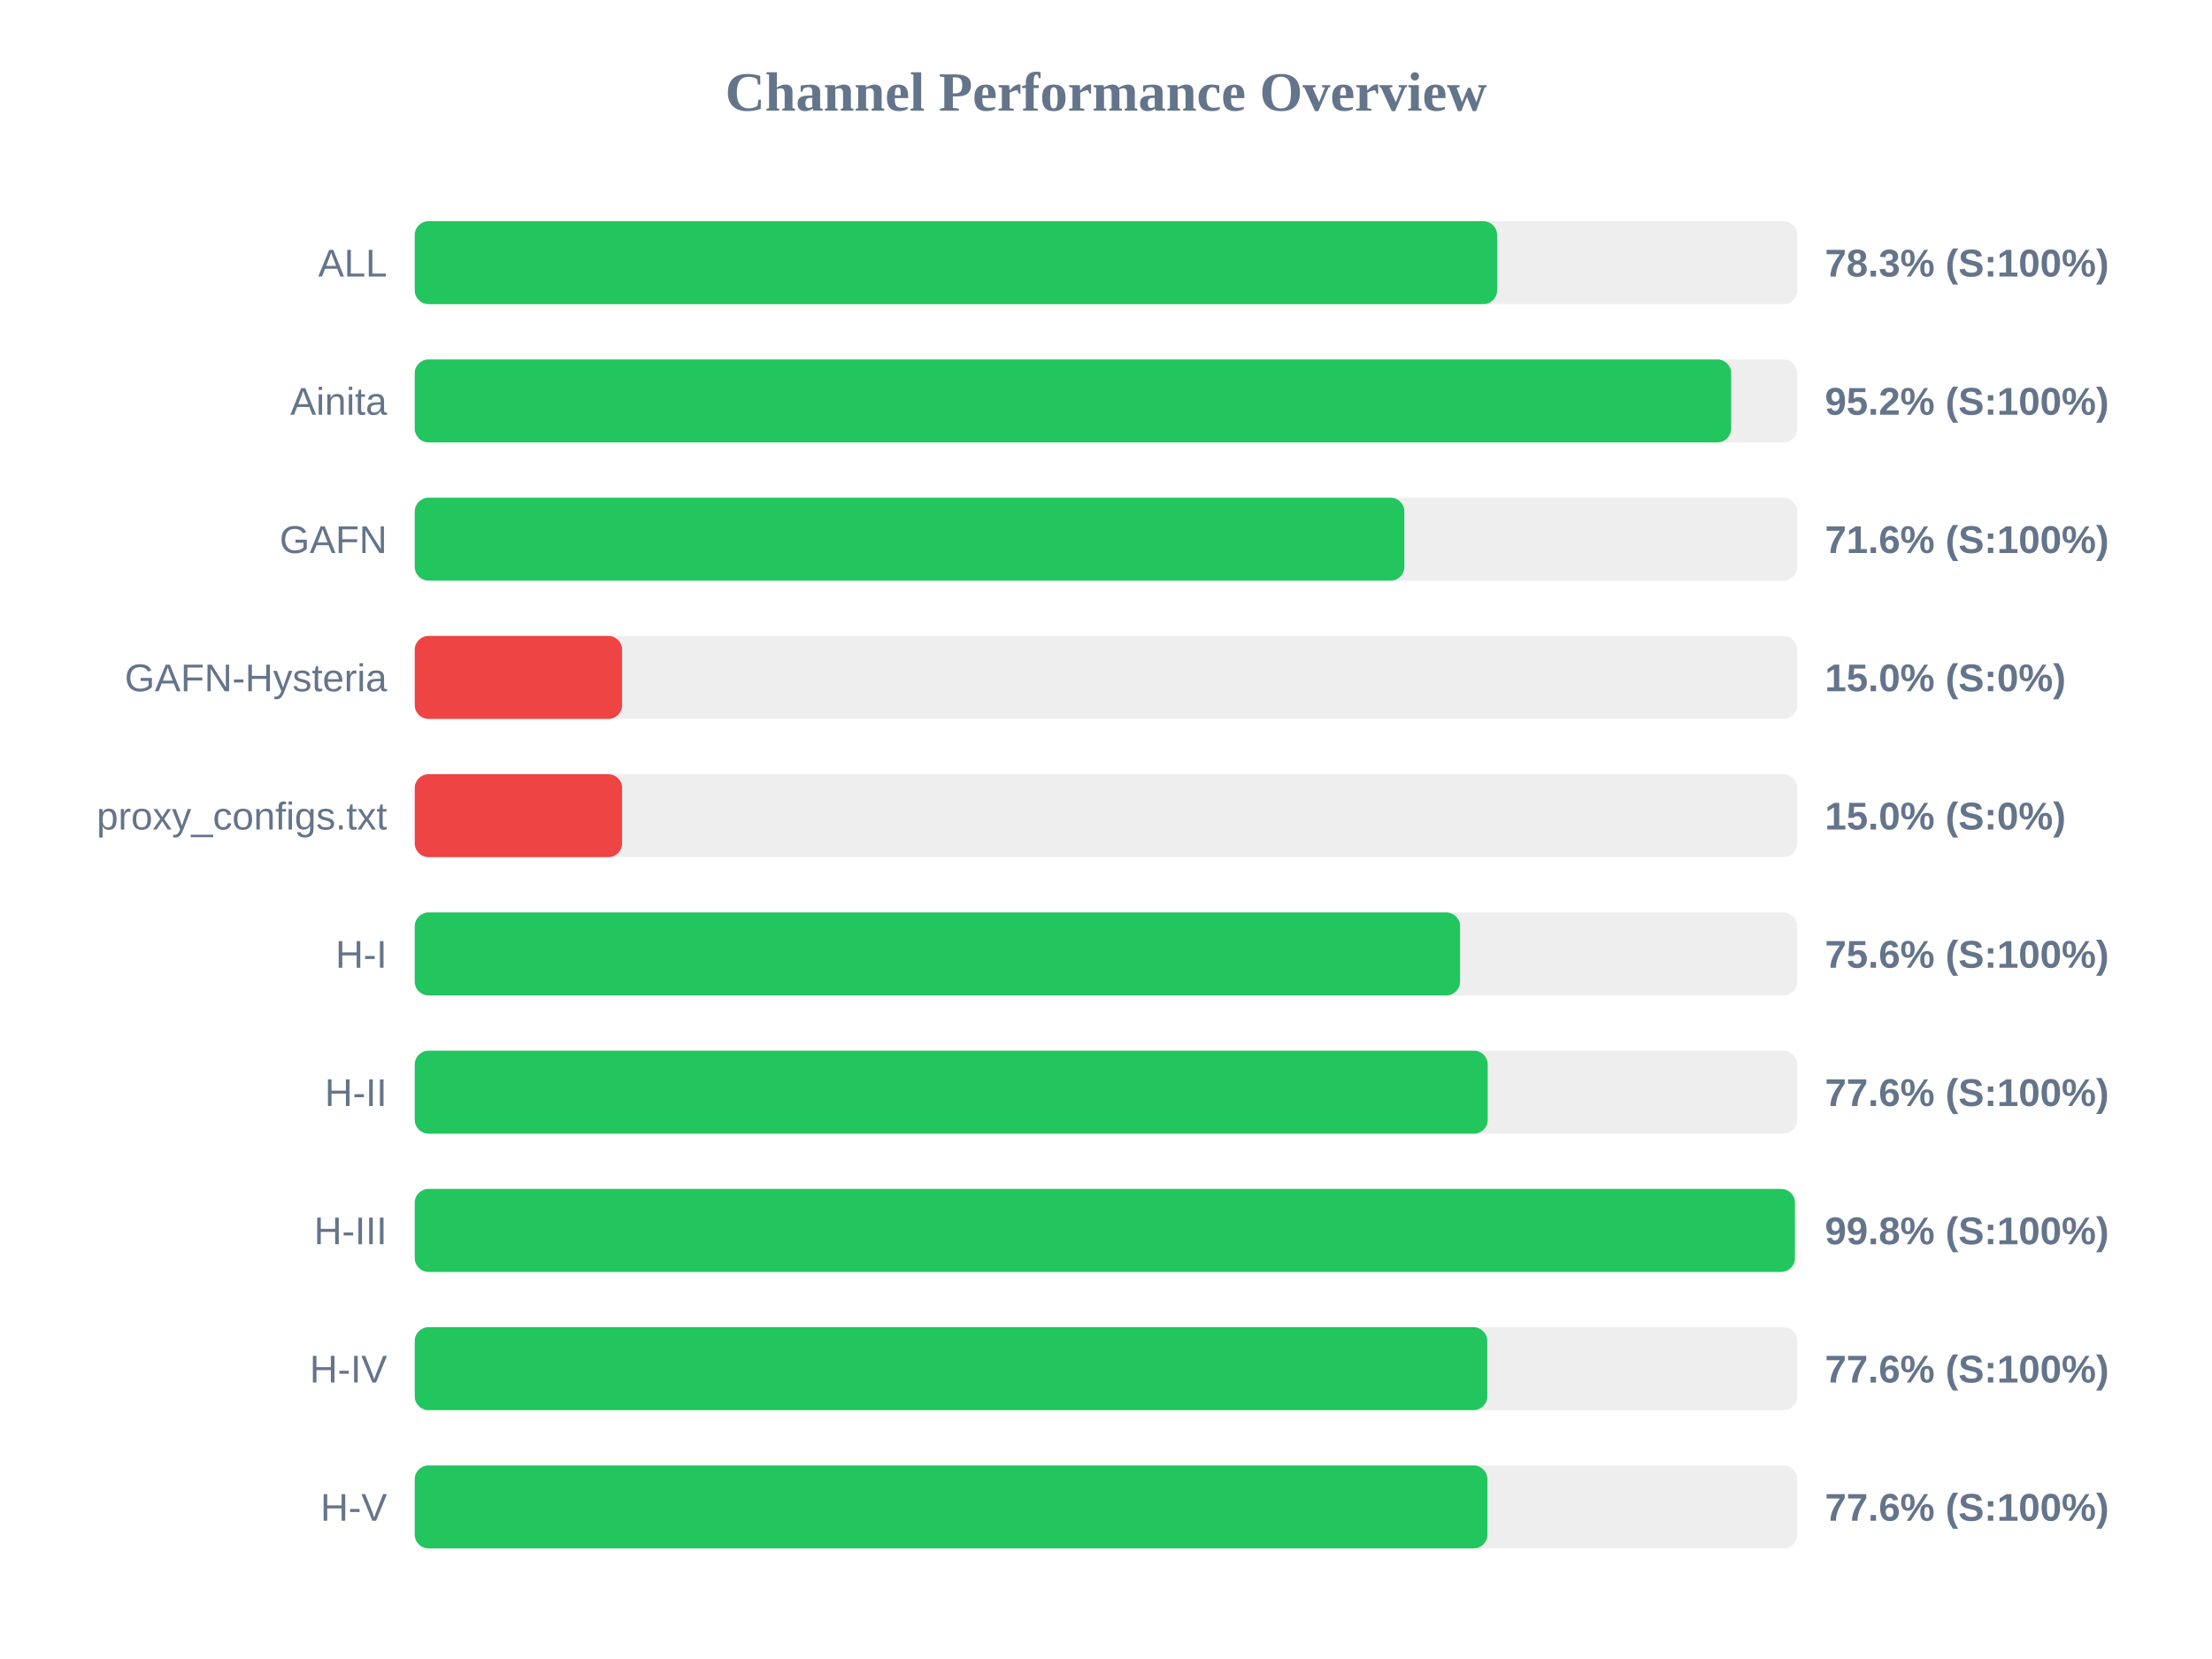
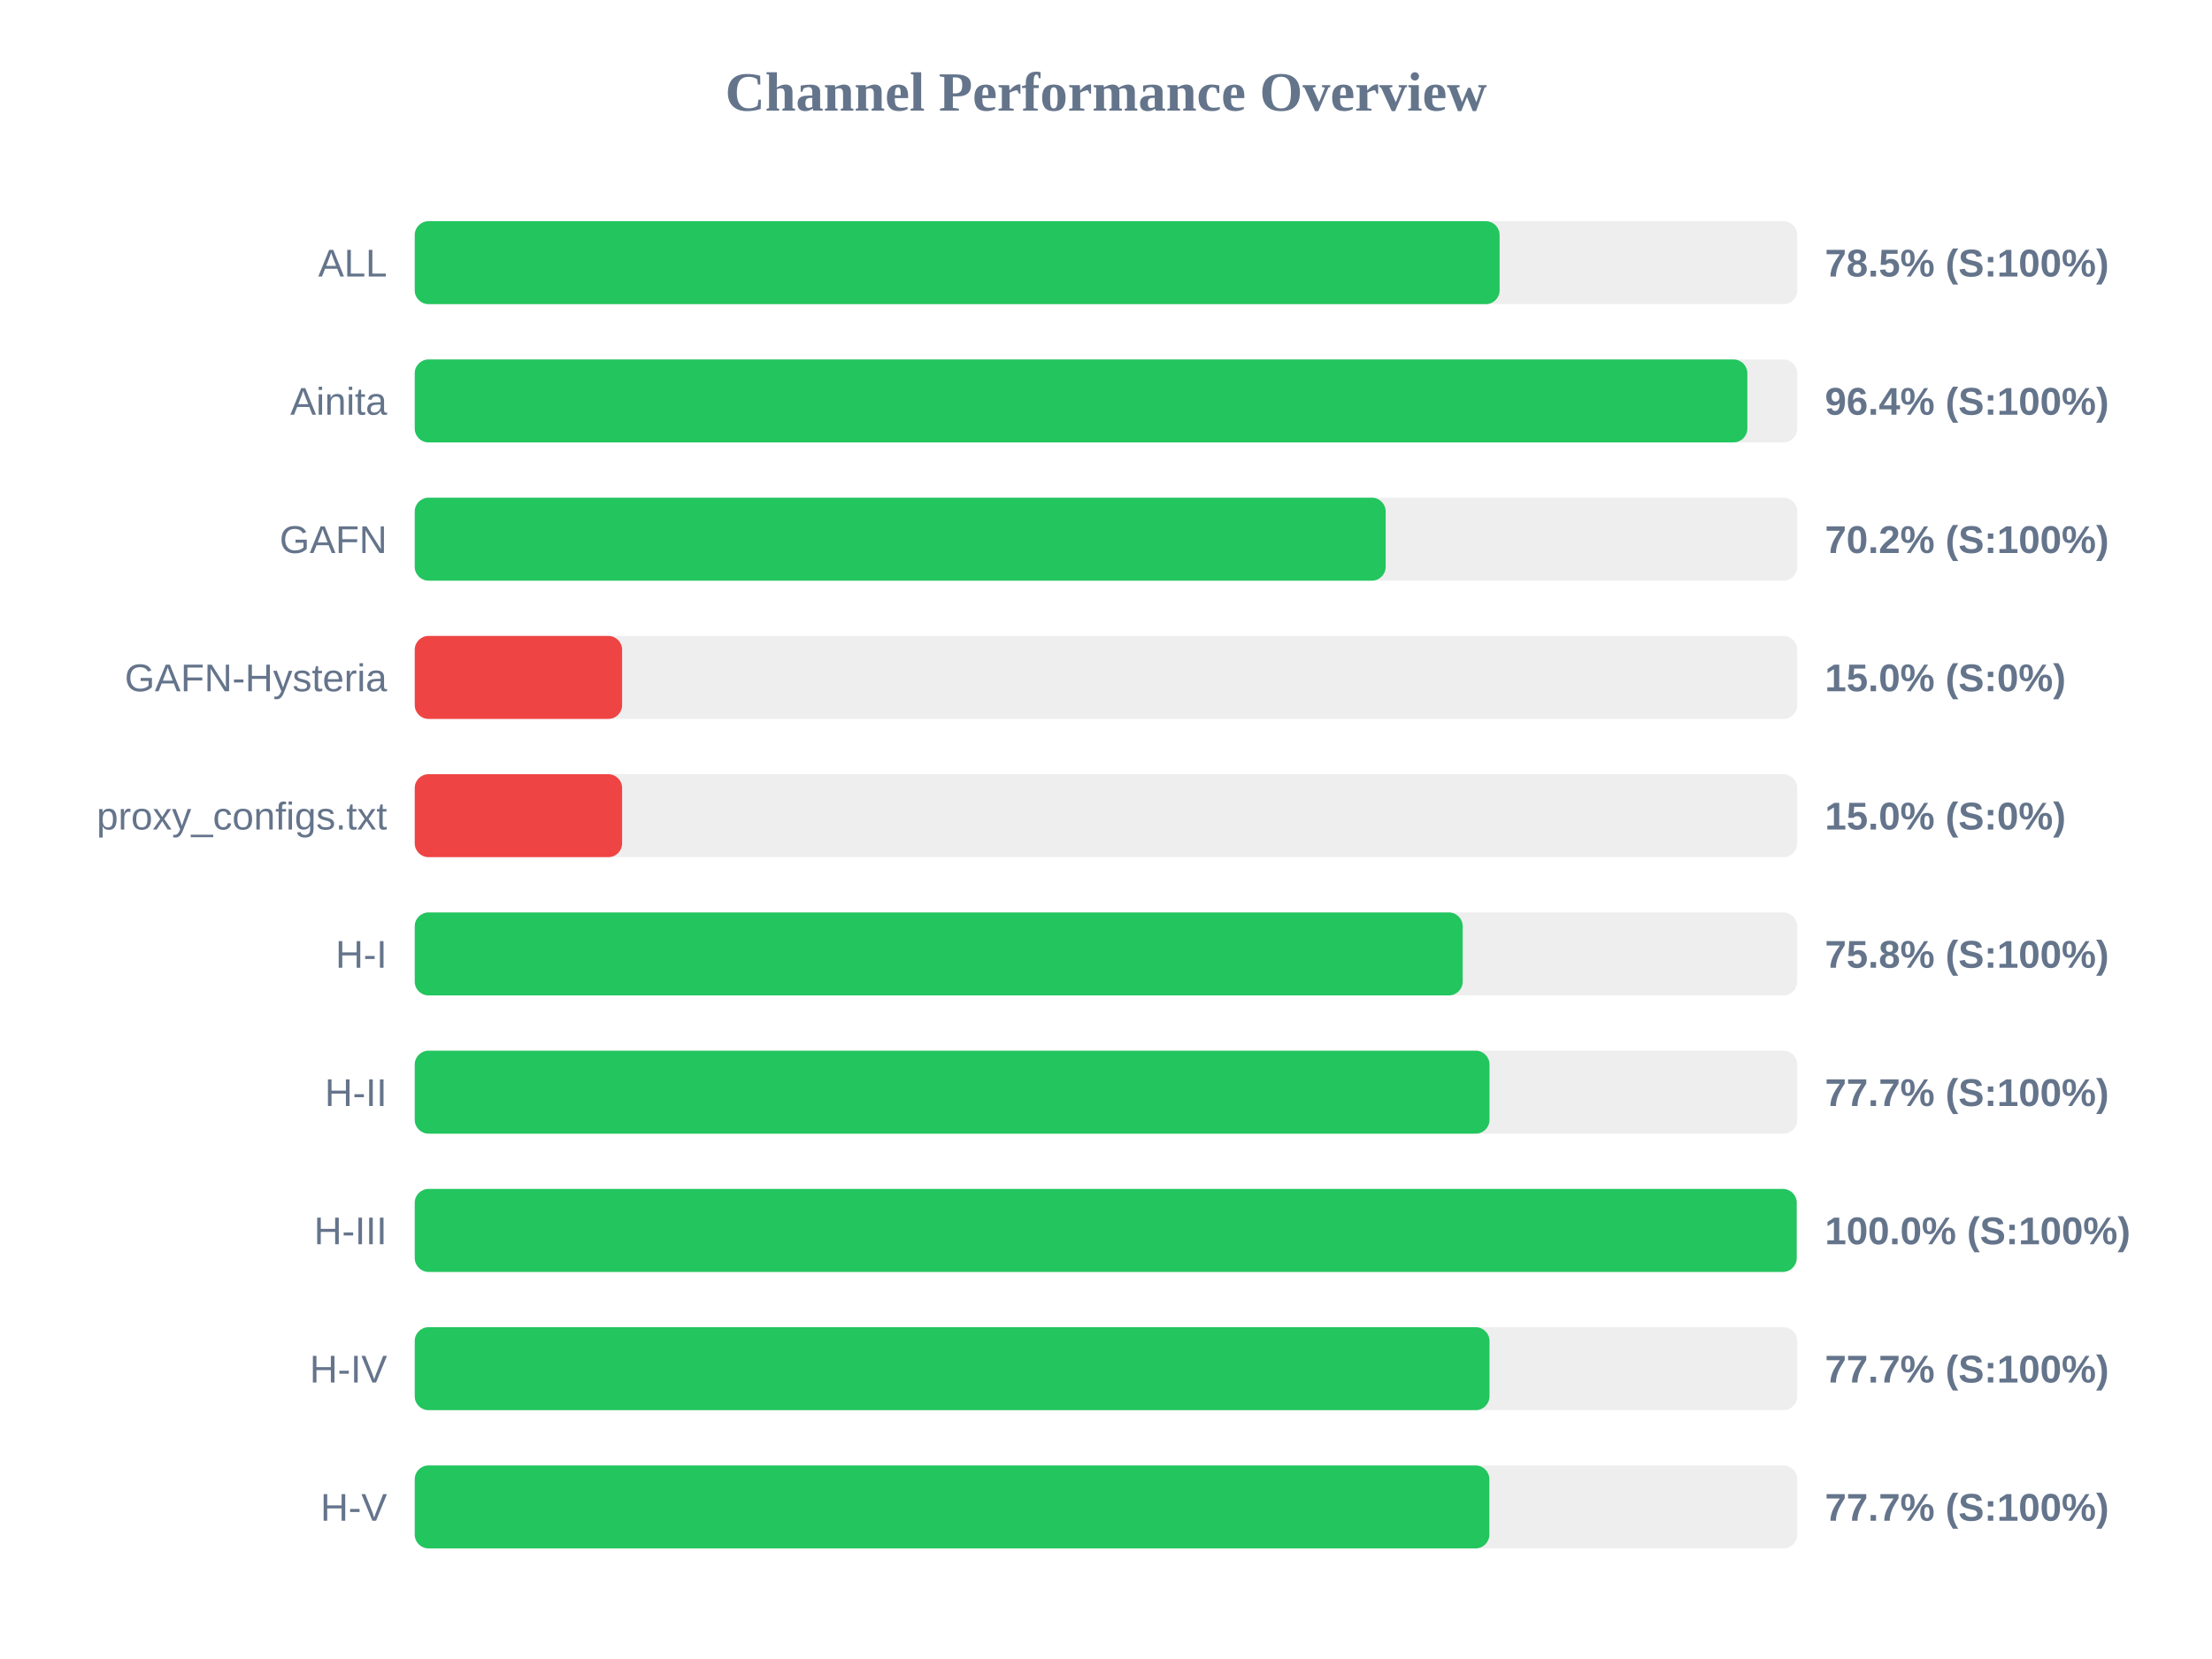
<svg xmlns="http://www.w3.org/2000/svg" width="800" height="600" version="1.1">
  <style>
        .row { font: 14px Arial; fill: #64748b; }
        .score { font: bold 14px Arial; fill: #64748b; }
    </style>
  <text x="400" y="40" text-anchor="middle" font-size="20px" font-weight="bold" fill="#64748b">Channel Performance Overview</text>
  <rect x="150" y="80" width="500" height="30" fill="#eee" rx="5" />
-   <rect x="150" y="80" width="391.45" height="30" fill="#22c55e" rx="5" />
+   <rect x="150" y="80" width="392.35" height="30" fill="#22c55e" rx="5" />
  <text x="140" y="100" text-anchor="end" class="row">ALL</text>
-   <text x="660" y="100" text-anchor="start" class="score">78.3% (S:100%)</text>
+   <text x="660" y="100" text-anchor="start" class="score">78.5% (S:100%)</text>
  <rect x="150" y="130" width="500" height="30" fill="#eee" rx="5" />
-   <rect x="150" y="130" width="476.1" height="30" fill="#22c55e" rx="5" />
+   <rect x="150" y="130" width="481.95" height="30" fill="#22c55e" rx="5" />
  <text x="140" y="150" text-anchor="end" class="row">Ainita</text>
-   <text x="660" y="150" text-anchor="start" class="score">95.2% (S:100%)</text>
+   <text x="660" y="150" text-anchor="start" class="score">96.4% (S:100%)</text>
  <rect x="150" y="180" width="500" height="30" fill="#eee" rx="5" />
-   <rect x="150" y="180" width="357.9" height="30" fill="#22c55e" rx="5" />
+   <rect x="150" y="180" width="351.15" height="30" fill="#22c55e" rx="5" />
  <text x="140" y="200" text-anchor="end" class="row">GAFN</text>
-   <text x="660" y="200" text-anchor="start" class="score">71.6% (S:100%)</text>
+   <text x="660" y="200" text-anchor="start" class="score">70.2% (S:100%)</text>
  <rect x="150" y="230" width="500" height="30" fill="#eee" rx="5" />
  <rect x="150" y="230" width="75.0" height="30" fill="#ef4444" rx="5" />
  <text x="140" y="250" text-anchor="end" class="row">GAFN-Hysteria</text>
  <text x="660" y="250" text-anchor="start" class="score">15.0% (S:0%)</text>
  <rect x="150" y="280" width="500" height="30" fill="#eee" rx="5" />
  <rect x="150" y="280" width="75.0" height="30" fill="#ef4444" rx="5" />
  <text x="140" y="300" text-anchor="end" class="row">proxy_configs.txt</text>
  <text x="660" y="300" text-anchor="start" class="score">15.0% (S:0%)</text>
  <rect x="150" y="330" width="500" height="30" fill="#eee" rx="5" />
-   <rect x="150" y="330" width="378.05" height="30" fill="#22c55e" rx="5" />
+   <rect x="150" y="330" width="379.0" height="30" fill="#22c55e" rx="5" />
  <text x="140" y="350" text-anchor="end" class="row">H-I</text>
-   <text x="660" y="350" text-anchor="start" class="score">75.6% (S:100%)</text>
+   <text x="660" y="350" text-anchor="start" class="score">75.8% (S:100%)</text>
  <rect x="150" y="380" width="500" height="30" fill="#eee" rx="5" />
-   <rect x="150" y="380" width="388.05" height="30" fill="#22c55e" rx="5" />
+   <rect x="150" y="380" width="388.7" height="30" fill="#22c55e" rx="5" />
  <text x="140" y="400" text-anchor="end" class="row">H-II</text>
-   <text x="660" y="400" text-anchor="start" class="score">77.6% (S:100%)</text>
+   <text x="660" y="400" text-anchor="start" class="score">77.7% (S:100%)</text>
  <rect x="150" y="430" width="500" height="30" fill="#eee" rx="5" />
-   <rect x="150" y="430" width="499.15" height="30" fill="#22c55e" rx="5" />
+   <rect x="150" y="430" width="499.8" height="30" fill="#22c55e" rx="5" />
  <text x="140" y="450" text-anchor="end" class="row">H-III</text>
-   <text x="660" y="450" text-anchor="start" class="score">99.8% (S:100%)</text>
+   <text x="660" y="450" text-anchor="start" class="score">100.0% (S:100%)</text>
  <rect x="150" y="480" width="500" height="30" fill="#eee" rx="5" />
-   <rect x="150" y="480" width="387.9" height="30" fill="#22c55e" rx="5" />
+   <rect x="150" y="480" width="388.7" height="30" fill="#22c55e" rx="5" />
  <text x="140" y="500" text-anchor="end" class="row">H-IV</text>
-   <text x="660" y="500" text-anchor="start" class="score">77.6% (S:100%)</text>
+   <text x="660" y="500" text-anchor="start" class="score">77.7% (S:100%)</text>
  <rect x="150" y="530" width="500" height="30" fill="#eee" rx="5" />
-   <rect x="150" y="530" width="387.95" height="30" fill="#22c55e" rx="5" />
+   <rect x="150" y="530" width="388.65" height="30" fill="#22c55e" rx="5" />
  <text x="140" y="550" text-anchor="end" class="row">H-V</text>
-   <text x="660" y="550" text-anchor="start" class="score">77.6% (S:100%)</text>
+   <text x="660" y="550" text-anchor="start" class="score">77.7% (S:100%)</text>
</svg>
